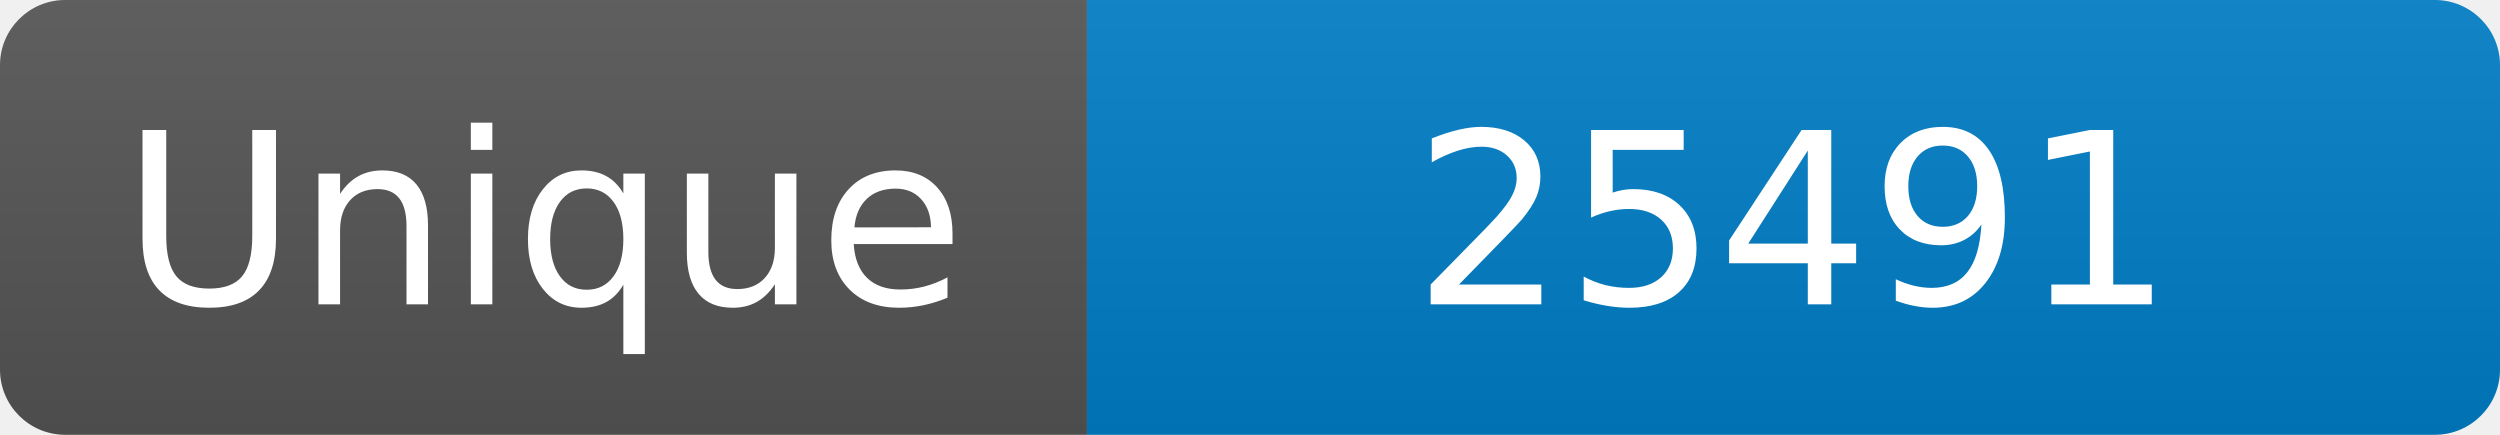
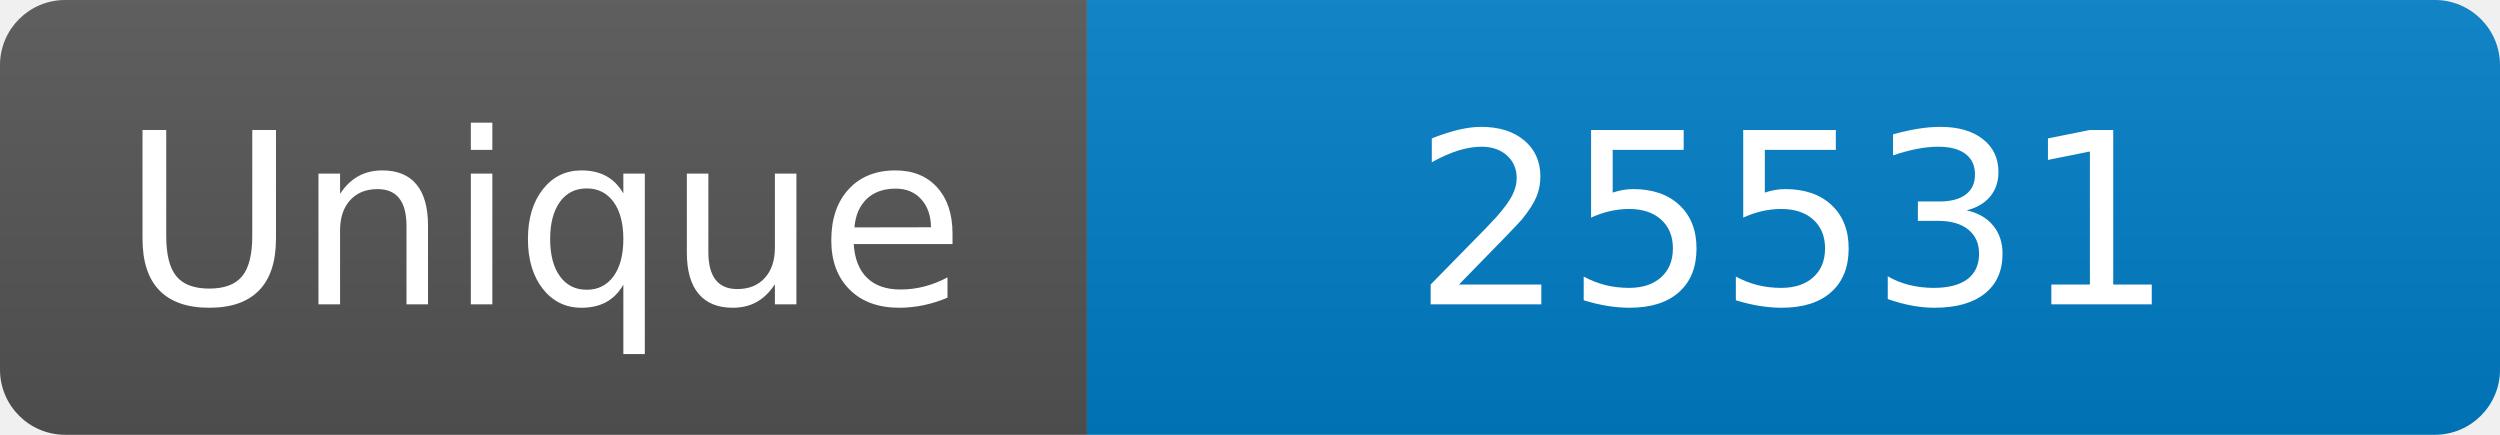
<svg xmlns="http://www.w3.org/2000/svg" width="115" height="20" role="img" aria-label="Maintained?: yes">
  <linearGradient id="s" x2="0" y2="100%">
    <stop offset="0" stop-color="#bbb" stop-opacity=".1" />
    <stop offset="1" stop-opacity=".1" />
  </linearGradient>
  <clipPath id="r">
    <rect width="115" height="20" rx="3" fill="#fff" />
  </clipPath>
  <g clip-path="url(#r)">
    <rect width="50" height="20" fill="#555" />
    <rect x="50" width="160" height="20" fill="#007ec6" />
    <rect width="115" height="20" fill="url(#s)" />
  </g>
  <g fill="#fff" text-anchor="middle" font-family="Verdana,Geneva,DejaVu Sans,sans-serif" font-size="110">
    <text x="250" y="140" transform="scale(.1)" fill="#fff">Unique</text>
-     <text x="825" y="140" transform="scale(.1)" fill="#fff">25491</text>
+     <text x="825" y="140" transform="scale(.1)" fill="#fff">25531</text>
  </g>
</svg>
